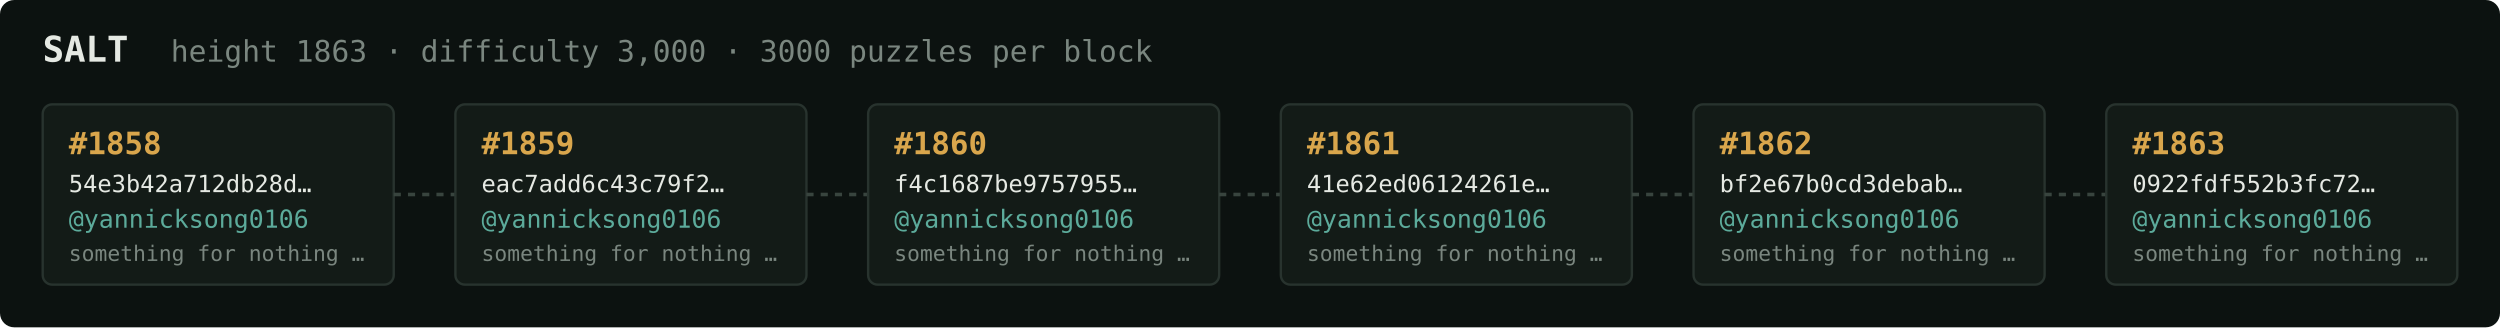
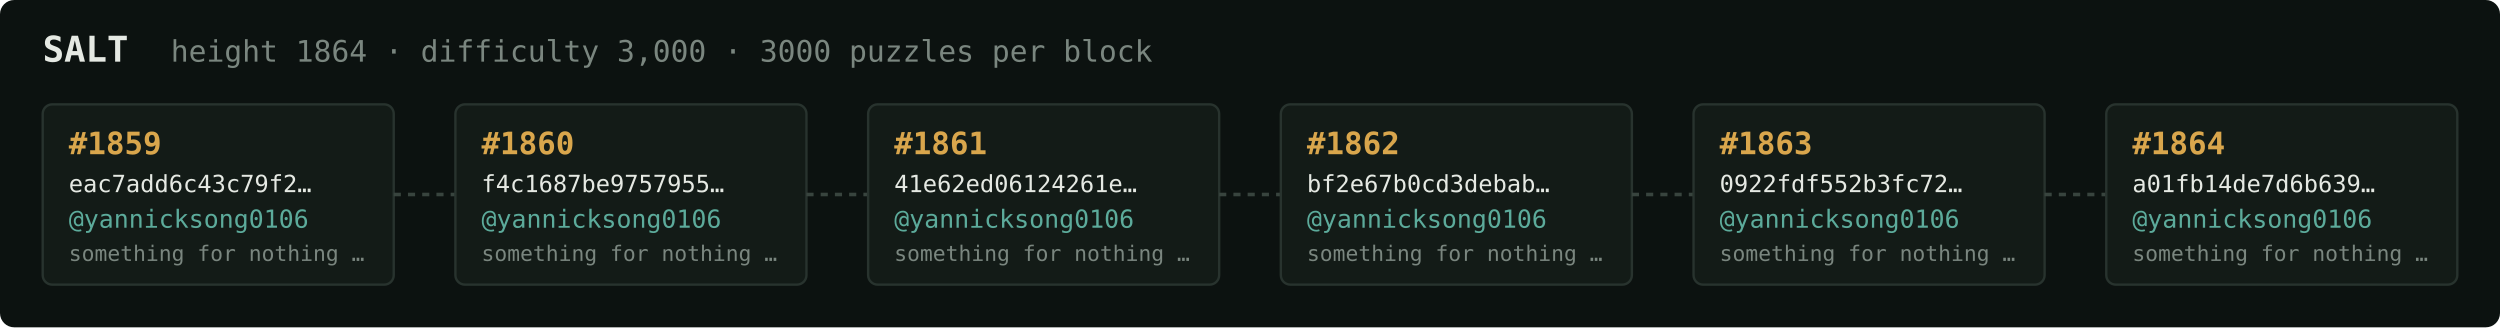
<svg xmlns="http://www.w3.org/2000/svg" width="1054" height="138" viewBox="0 0 1054 138" font-family="ui-monospace,SFMono-Regular,Menlo,monospace">
  <rect fill="#0c1210" width="1054" height="138" rx="6" />
  <text x="18" y="26" fill="#e5e9e3" font-size="15" font-weight="700">SALT</text>
-   <text x="72" y="26" fill="#7a867f" font-size="12.5">height 1863 · difficulty 3,000 · 3000 puzzles per block</text>
+   <text x="72" y="26" fill="#7a867f" font-size="12.5">height 1864 · difficulty 3,000 · 3000 puzzles per block</text>
  <rect x="18" y="44" width="148" height="76" rx="4" fill="#131b17" stroke="#28332e" stroke-width="1" />
-   <text x="29" y="65" fill="#d9a64c" font-size="13" font-weight="700">#1858</text>
-   <text x="29" y="81" fill="#e5e9e3" font-size="10">54e3b42a712db28d…</text>
+   <text x="29" y="65" fill="#d9a64c" font-size="13" font-weight="700">#1859</text>
+   <text x="29" y="81" fill="#e5e9e3" font-size="10">eac7add6c43c79f2…</text>
  <text x="29" y="96" fill="#5cab9b" font-size="10.5">@yannicksong0106</text>
  <text x="29" y="110" fill="#7a867f" font-size="9">something for nothing …</text>
  <line x1="166" y1="82.0" x2="192" y2="82.0" stroke="#38443e" stroke-width="1.5" stroke-dasharray="3 3" />
  <rect x="192" y="44" width="148" height="76" rx="4" fill="#131b17" stroke="#28332e" stroke-width="1" />
-   <text x="203" y="65" fill="#d9a64c" font-size="13" font-weight="700">#1859</text>
-   <text x="203" y="81" fill="#e5e9e3" font-size="10">eac7add6c43c79f2…</text>
+   <text x="203" y="65" fill="#d9a64c" font-size="13" font-weight="700">#1860</text>
+   <text x="203" y="81" fill="#e5e9e3" font-size="10">f4c1687be9757955…</text>
  <text x="203" y="96" fill="#5cab9b" font-size="10.5">@yannicksong0106</text>
  <text x="203" y="110" fill="#7a867f" font-size="9">something for nothing …</text>
  <line x1="340" y1="82.0" x2="366" y2="82.0" stroke="#38443e" stroke-width="1.5" stroke-dasharray="3 3" />
  <rect x="366" y="44" width="148" height="76" rx="4" fill="#131b17" stroke="#28332e" stroke-width="1" />
-   <text x="377" y="65" fill="#d9a64c" font-size="13" font-weight="700">#1860</text>
-   <text x="377" y="81" fill="#e5e9e3" font-size="10">f4c1687be9757955…</text>
+   <text x="377" y="65" fill="#d9a64c" font-size="13" font-weight="700">#1861</text>
+   <text x="377" y="81" fill="#e5e9e3" font-size="10">41e62ed06124261e…</text>
  <text x="377" y="96" fill="#5cab9b" font-size="10.5">@yannicksong0106</text>
  <text x="377" y="110" fill="#7a867f" font-size="9">something for nothing …</text>
  <line x1="514" y1="82.0" x2="540" y2="82.0" stroke="#38443e" stroke-width="1.5" stroke-dasharray="3 3" />
  <rect x="540" y="44" width="148" height="76" rx="4" fill="#131b17" stroke="#28332e" stroke-width="1" />
-   <text x="551" y="65" fill="#d9a64c" font-size="13" font-weight="700">#1861</text>
-   <text x="551" y="81" fill="#e5e9e3" font-size="10">41e62ed06124261e…</text>
+   <text x="551" y="65" fill="#d9a64c" font-size="13" font-weight="700">#1862</text>
+   <text x="551" y="81" fill="#e5e9e3" font-size="10">bf2e67b0cd3debab…</text>
  <text x="551" y="96" fill="#5cab9b" font-size="10.5">@yannicksong0106</text>
  <text x="551" y="110" fill="#7a867f" font-size="9">something for nothing …</text>
  <line x1="688" y1="82.0" x2="714" y2="82.0" stroke="#38443e" stroke-width="1.5" stroke-dasharray="3 3" />
  <rect x="714" y="44" width="148" height="76" rx="4" fill="#131b17" stroke="#28332e" stroke-width="1" />
-   <text x="725" y="65" fill="#d9a64c" font-size="13" font-weight="700">#1862</text>
-   <text x="725" y="81" fill="#e5e9e3" font-size="10">bf2e67b0cd3debab…</text>
+   <text x="725" y="65" fill="#d9a64c" font-size="13" font-weight="700">#1863</text>
+   <text x="725" y="81" fill="#e5e9e3" font-size="10">0922fdf552b3fc72…</text>
  <text x="725" y="96" fill="#5cab9b" font-size="10.5">@yannicksong0106</text>
  <text x="725" y="110" fill="#7a867f" font-size="9">something for nothing …</text>
  <line x1="862" y1="82.0" x2="888" y2="82.0" stroke="#38443e" stroke-width="1.5" stroke-dasharray="3 3" />
  <rect x="888" y="44" width="148" height="76" rx="4" fill="#131b17" stroke="#28332e" stroke-width="1" />
-   <text x="899" y="65" fill="#d9a64c" font-size="13" font-weight="700">#1863</text>
-   <text x="899" y="81" fill="#e5e9e3" font-size="10">0922fdf552b3fc72…</text>
+   <text x="899" y="65" fill="#d9a64c" font-size="13" font-weight="700">#1864</text>
+   <text x="899" y="81" fill="#e5e9e3" font-size="10">a01fb14de7d6b639…</text>
  <text x="899" y="96" fill="#5cab9b" font-size="10.5">@yannicksong0106</text>
  <text x="899" y="110" fill="#7a867f" font-size="9">something for nothing …</text>
</svg>
